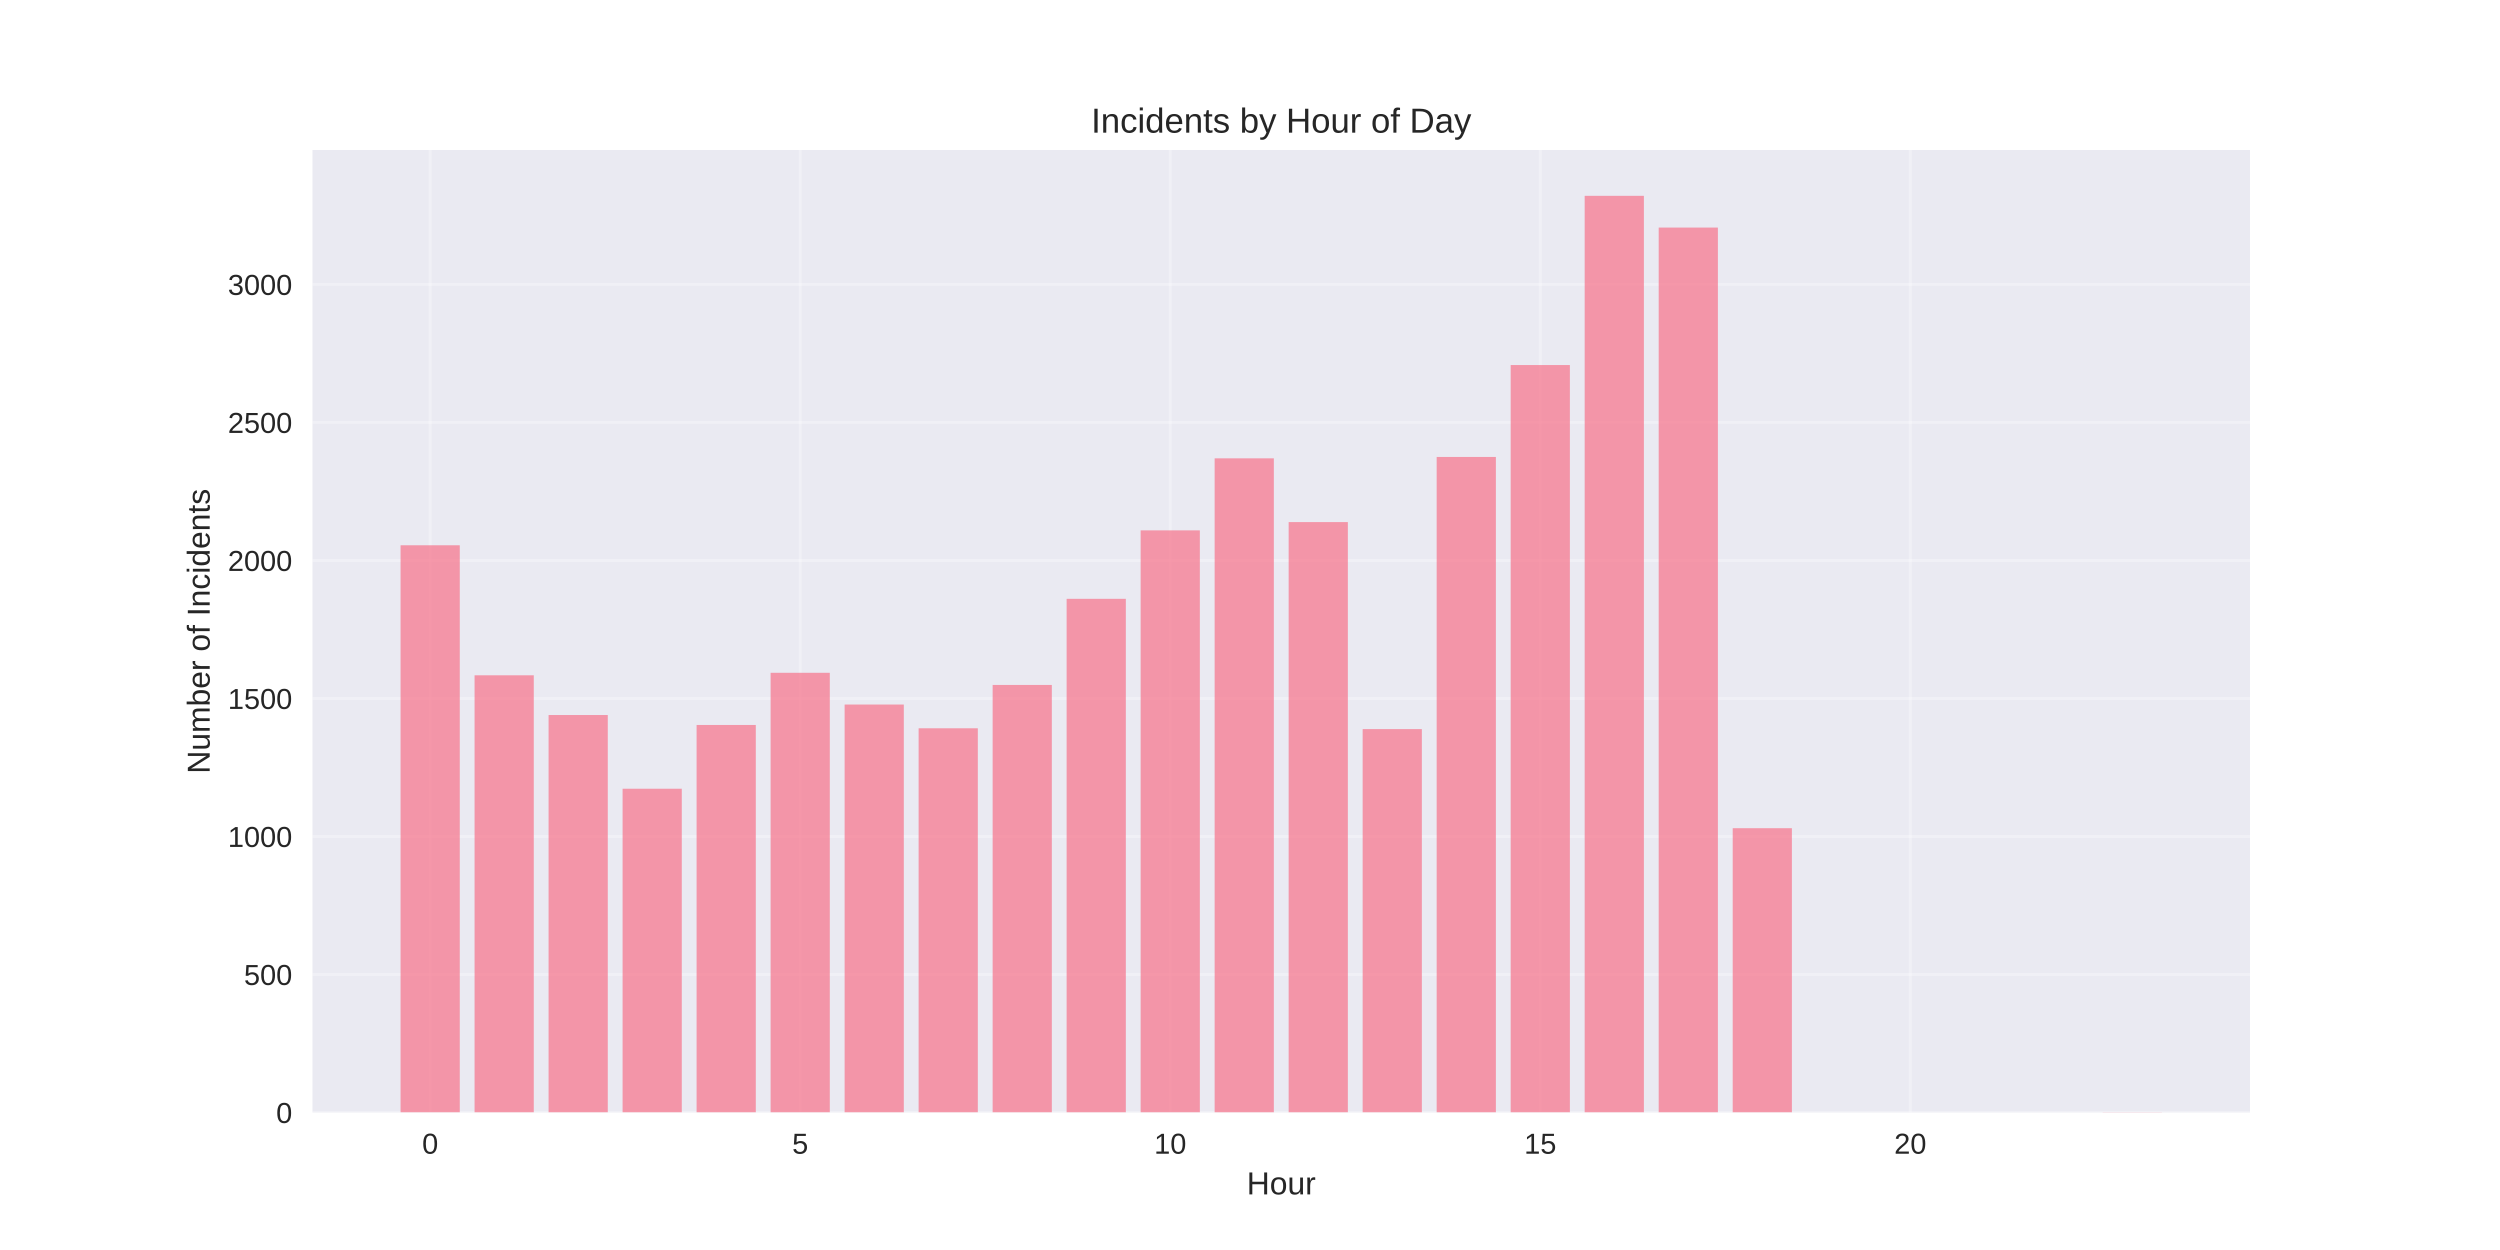
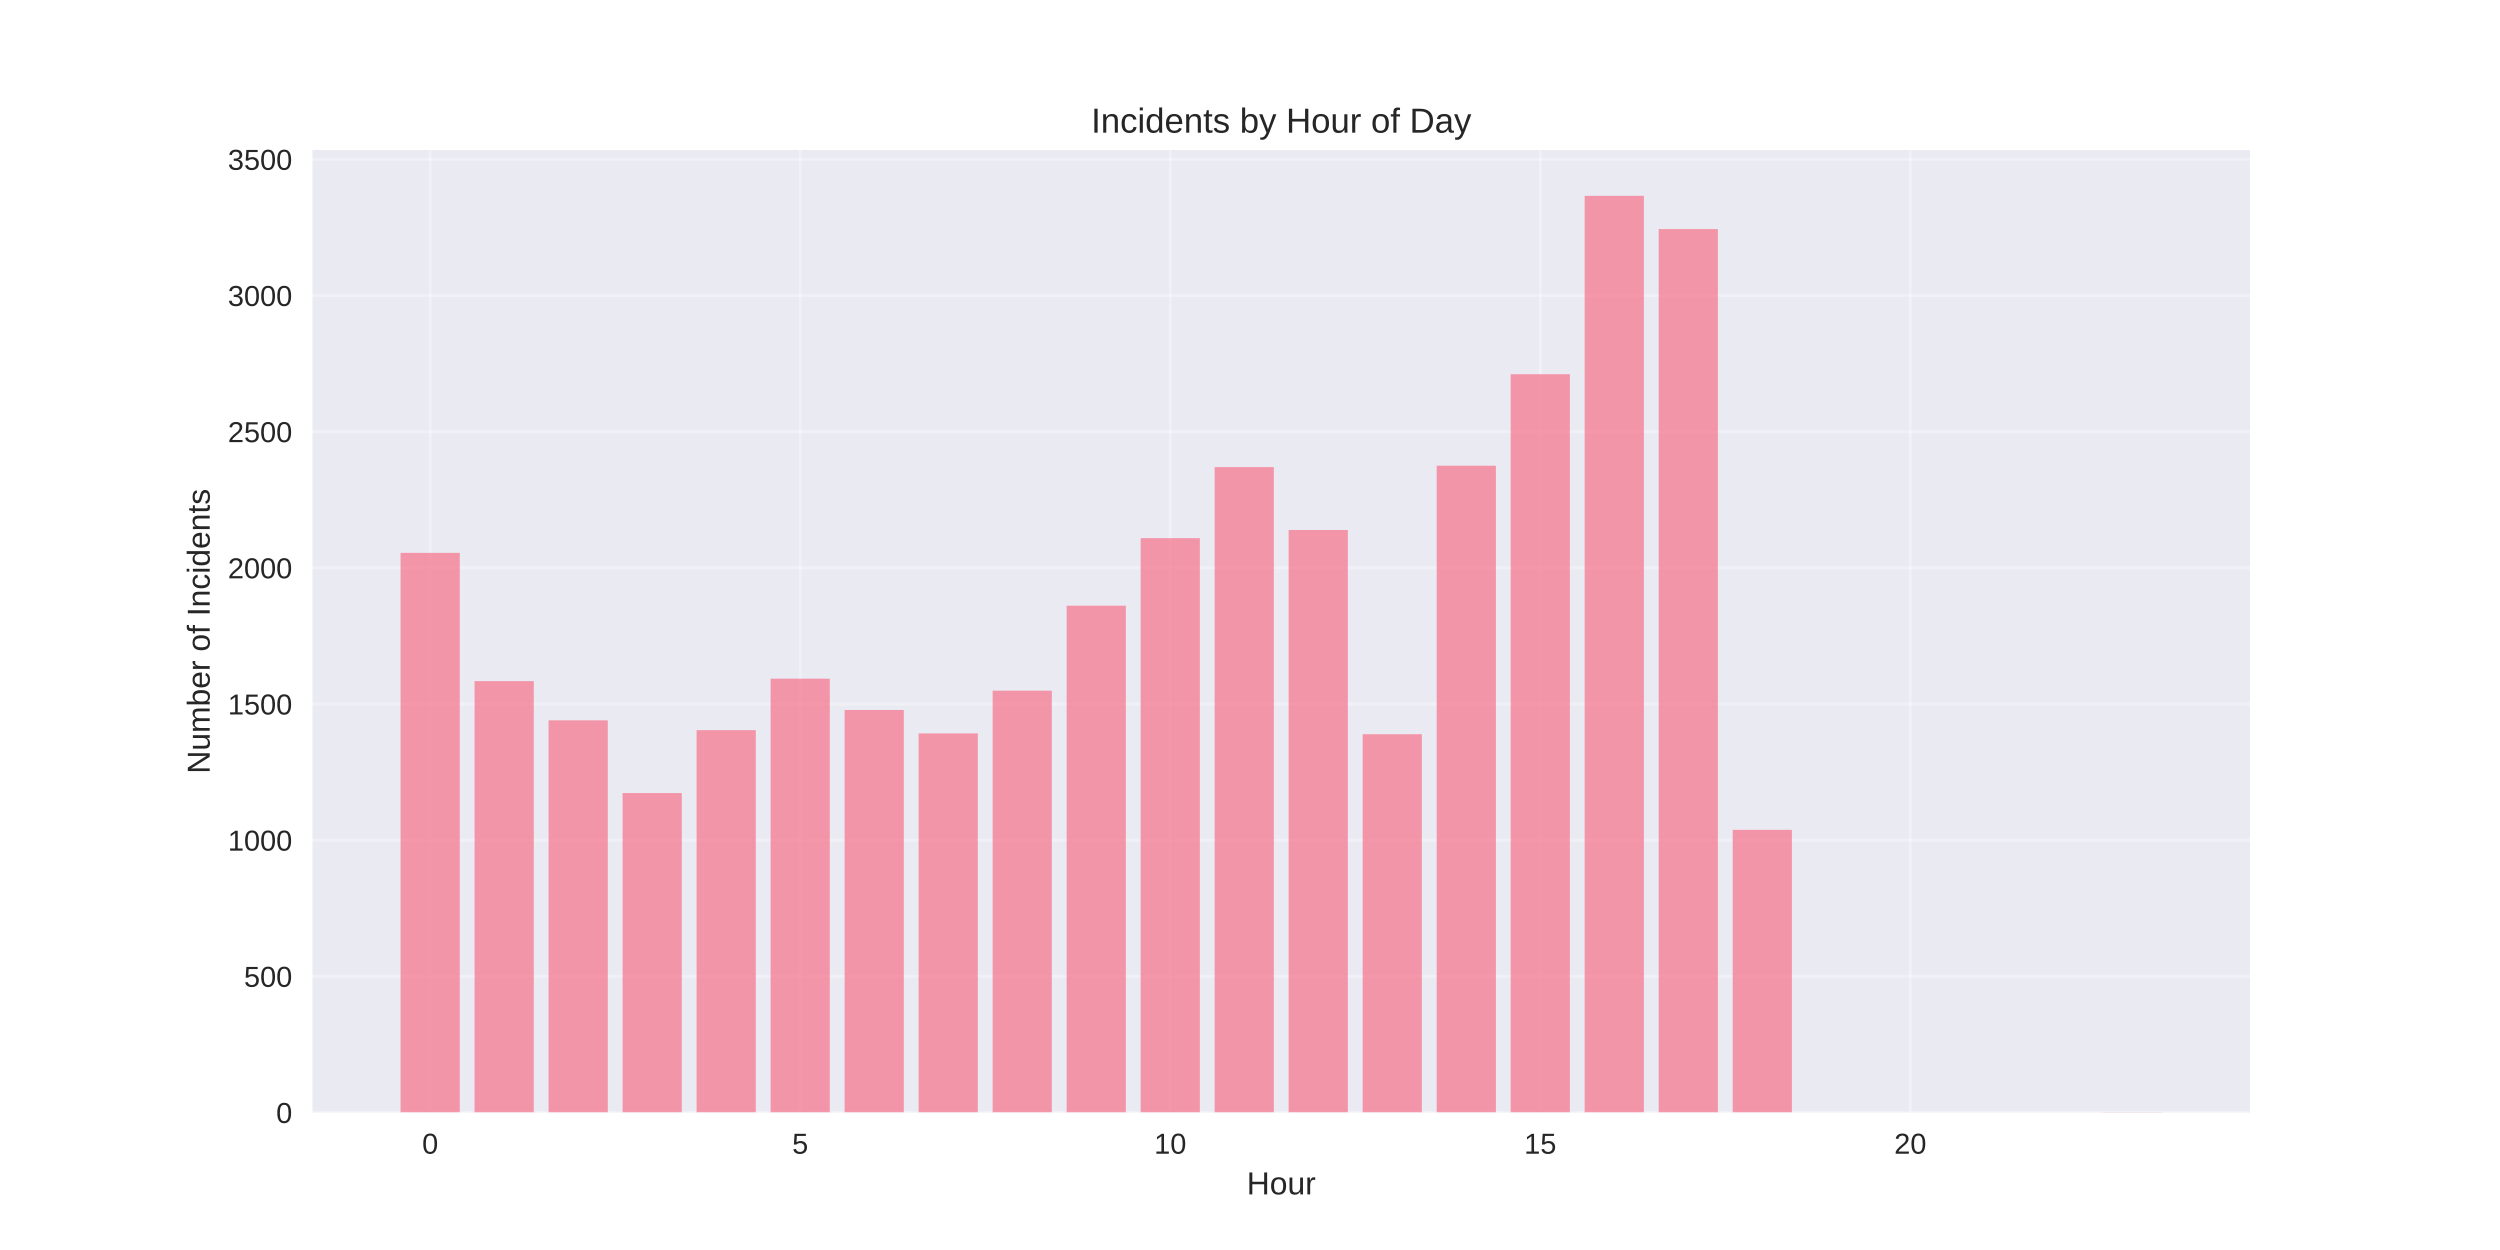
<svg xmlns="http://www.w3.org/2000/svg" width="864pt" height="432pt" viewBox="0 0 864 432" version="1.1">
  <defs>
    <style type="text/css">*{stroke-linejoin: round; stroke-linecap: butt}</style>
  </defs>
  <g id="figure_1">
    <g id="patch_1">
      <path d="M 0 432  L 864 432  L 864 0  L 0 0  z " style="fill: #ffffff" />
    </g>
    <g id="axes_1">
      <g id="patch_2">
        <path d="M 108 384.48  L 777.6 384.48  L 777.6 51.84  L 108 51.84  z " style="fill: #eaeaf2" />
      </g>
      <g id="matplotlib.axis_1">
        <g id="xtick_1">
          <g id="line2d_1">
-             <path d="M 148.667 384.48  L 148.667 51.84  " clip-path="url(#p6c30c215dc)" style="fill: none; stroke: #ffffff; stroke-opacity: 0.3; stroke-linecap: round" />
+             <path d="M 148.667 384.48  L 148.667 51.84  " clip-path="url(#pab341eed65)" style="fill: none; stroke: #ffffff; stroke-opacity: 0.3; stroke-linecap: round" />
          </g>
          <g id="line2d_2" />
          <g id="text_1">
            <text style="fill: #262626; font: 10px 'Arial', 'Liberation Sans', 'DejaVu Sans', 'Bitstream Vera Sans', sans-serif; text-anchor: middle" x="148.667" y="398.727" transform="rotate(-0 148.6671 398.7269)">0</text>
          </g>
        </g>
        <g id="xtick_2">
          <g id="line2d_3">
-             <path d="M 276.551 384.48  L 276.551 51.84  " clip-path="url(#p6c30c215dc)" style="fill: none; stroke: #ffffff; stroke-opacity: 0.3; stroke-linecap: round" />
+             <path d="M 276.551 384.48  L 276.551 51.84  " clip-path="url(#pab341eed65)" style="fill: none; stroke: #ffffff; stroke-opacity: 0.3; stroke-linecap: round" />
          </g>
          <g id="line2d_4" />
          <g id="text_2">
            <text style="fill: #262626; font: 10px 'Arial', 'Liberation Sans', 'DejaVu Sans', 'Bitstream Vera Sans', sans-serif; text-anchor: middle" x="276.551" y="398.727" transform="rotate(-0 276.551 398.7269)">5</text>
          </g>
        </g>
        <g id="xtick_3">
          <g id="line2d_5">
-             <path d="M 404.435 384.48  L 404.435 51.84  " clip-path="url(#p6c30c215dc)" style="fill: none; stroke: #ffffff; stroke-opacity: 0.3; stroke-linecap: round" />
+             <path d="M 404.435 384.48  L 404.435 51.84  " clip-path="url(#pab341eed65)" style="fill: none; stroke: #ffffff; stroke-opacity: 0.3; stroke-linecap: round" />
          </g>
          <g id="line2d_6" />
          <g id="text_3">
            <text style="fill: #262626; font: 10px 'Arial', 'Liberation Sans', 'DejaVu Sans', 'Bitstream Vera Sans', sans-serif; text-anchor: middle" x="404.435" y="398.727" transform="rotate(-0 404.4348 398.7269)">10</text>
          </g>
        </g>
        <g id="xtick_4">
          <g id="line2d_7">
-             <path d="M 532.319 384.48  L 532.319 51.84  " clip-path="url(#p6c30c215dc)" style="fill: none; stroke: #ffffff; stroke-opacity: 0.3; stroke-linecap: round" />
+             <path d="M 532.319 384.48  L 532.319 51.84  " clip-path="url(#pab341eed65)" style="fill: none; stroke: #ffffff; stroke-opacity: 0.3; stroke-linecap: round" />
          </g>
          <g id="line2d_8" />
          <g id="text_4">
            <text style="fill: #262626; font: 10px 'Arial', 'Liberation Sans', 'DejaVu Sans', 'Bitstream Vera Sans', sans-serif; text-anchor: middle" x="532.319" y="398.727" transform="rotate(-0 532.3187 398.7269)">15</text>
          </g>
        </g>
        <g id="xtick_5">
          <g id="line2d_9">
-             <path d="M 660.203 384.48  L 660.203 51.84  " clip-path="url(#p6c30c215dc)" style="fill: none; stroke: #ffffff; stroke-opacity: 0.3; stroke-linecap: round" />
+             <path d="M 660.203 384.48  L 660.203 51.84  " clip-path="url(#pab341eed65)" style="fill: none; stroke: #ffffff; stroke-opacity: 0.3; stroke-linecap: round" />
          </g>
          <g id="line2d_10" />
          <g id="text_5">
            <text style="fill: #262626; font: 10px 'Arial', 'Liberation Sans', 'DejaVu Sans', 'Bitstream Vera Sans', sans-serif; text-anchor: middle" x="660.203" y="398.727" transform="rotate(-0 660.2026 398.7269)">20</text>
          </g>
        </g>
        <g id="text_6">
          <text style="fill: #262626; font: 11px 'Arial', 'Liberation Sans', 'DejaVu Sans', 'Bitstream Vera Sans', sans-serif; text-anchor: middle" x="442.8" y="412.773" transform="rotate(-0 442.8 412.7734)">Hour</text>
        </g>
      </g>
      <g id="matplotlib.axis_2">
        <g id="ytick_1">
          <g id="line2d_11">
-             <path d="M 108 384.48  L 777.6 384.48  " clip-path="url(#p6c30c215dc)" style="fill: none; stroke: #ffffff; stroke-opacity: 0.3; stroke-linecap: round" />
+             <path d="M 108 384.48  L 777.6 384.48  " clip-path="url(#pab341eed65)" style="fill: none; stroke: #ffffff; stroke-opacity: 0.3; stroke-linecap: round" />
          </g>
          <g id="line2d_12" />
          <g id="text_7">
            <text style="fill: #262626; font: 10px 'Arial', 'Liberation Sans', 'DejaVu Sans', 'Bitstream Vera Sans', sans-serif; text-anchor: end" x="101" y="388.103" transform="rotate(-0 101 388.1034)">0</text>
          </g>
        </g>
        <g id="ytick_2">
          <g id="line2d_13">
-             <path d="M 108 336.784  L 777.6 336.784  " clip-path="url(#p6c30c215dc)" style="fill: none; stroke: #ffffff; stroke-opacity: 0.3; stroke-linecap: round" />
+             <path d="M 108 337.421  L 777.6 337.421  " clip-path="url(#pab341eed65)" style="fill: none; stroke: #ffffff; stroke-opacity: 0.3; stroke-linecap: round" />
          </g>
          <g id="line2d_14" />
          <g id="text_8">
-             <text style="fill: #262626; font: 10px 'Arial', 'Liberation Sans', 'DejaVu Sans', 'Bitstream Vera Sans', sans-serif; text-anchor: end" x="101" y="340.407" transform="rotate(-0 101 340.407)">500</text>
+             <text style="fill: #262626; font: 10px 'Arial', 'Liberation Sans', 'DejaVu Sans', 'Bitstream Vera Sans', sans-serif; text-anchor: end" x="101" y="341.045" transform="rotate(-0 101 341.0446)">500</text>
          </g>
        </g>
        <g id="ytick_3">
          <g id="line2d_15">
-             <path d="M 108 289.087  L 777.6 289.087  " clip-path="url(#p6c30c215dc)" style="fill: none; stroke: #ffffff; stroke-opacity: 0.3; stroke-linecap: round" />
+             <path d="M 108 290.362  L 777.6 290.362  " clip-path="url(#pab341eed65)" style="fill: none; stroke: #ffffff; stroke-opacity: 0.3; stroke-linecap: round" />
          </g>
          <g id="line2d_16" />
          <g id="text_9">
-             <text style="fill: #262626; font: 10px 'Arial', 'Liberation Sans', 'DejaVu Sans', 'Bitstream Vera Sans', sans-serif; text-anchor: end" x="101" y="292.71" transform="rotate(-0 101 292.7105)">1000</text>
+             <text style="fill: #262626; font: 10px 'Arial', 'Liberation Sans', 'DejaVu Sans', 'Bitstream Vera Sans', sans-serif; text-anchor: end" x="101" y="293.986" transform="rotate(-0 101 293.9858)">1000</text>
          </g>
        </g>
        <g id="ytick_4">
          <g id="line2d_17">
-             <path d="M 108 241.391  L 777.6 241.391  " clip-path="url(#p6c30c215dc)" style="fill: none; stroke: #ffffff; stroke-opacity: 0.3; stroke-linecap: round" />
+             <path d="M 108 243.304  L 777.6 243.304  " clip-path="url(#pab341eed65)" style="fill: none; stroke: #ffffff; stroke-opacity: 0.3; stroke-linecap: round" />
          </g>
          <g id="line2d_18" />
          <g id="text_10">
-             <text style="fill: #262626; font: 10px 'Arial', 'Liberation Sans', 'DejaVu Sans', 'Bitstream Vera Sans', sans-serif; text-anchor: end" x="101" y="245.014" transform="rotate(-0 101 245.014)">1500</text>
+             <text style="fill: #262626; font: 10px 'Arial', 'Liberation Sans', 'DejaVu Sans', 'Bitstream Vera Sans', sans-serif; text-anchor: end" x="101" y="246.927" transform="rotate(-0 101 246.927)">1500</text>
          </g>
        </g>
        <g id="ytick_5">
          <g id="line2d_19">
-             <path d="M 108 193.694  L 777.6 193.694  " clip-path="url(#p6c30c215dc)" style="fill: none; stroke: #ffffff; stroke-opacity: 0.3; stroke-linecap: round" />
+             <path d="M 108 196.245  L 777.6 196.245  " clip-path="url(#pab341eed65)" style="fill: none; stroke: #ffffff; stroke-opacity: 0.3; stroke-linecap: round" />
          </g>
          <g id="line2d_20" />
          <g id="text_11">
-             <text style="fill: #262626; font: 10px 'Arial', 'Liberation Sans', 'DejaVu Sans', 'Bitstream Vera Sans', sans-serif; text-anchor: end" x="101" y="197.318" transform="rotate(-0 101 197.3175)">2000</text>
+             <text style="fill: #262626; font: 10px 'Arial', 'Liberation Sans', 'DejaVu Sans', 'Bitstream Vera Sans', sans-serif; text-anchor: end" x="101" y="199.868" transform="rotate(-0 101 199.8681)">2000</text>
          </g>
        </g>
        <g id="ytick_6">
          <g id="line2d_21">
-             <path d="M 108 145.998  L 777.6 145.998  " clip-path="url(#p6c30c215dc)" style="fill: none; stroke: #ffffff; stroke-opacity: 0.3; stroke-linecap: round" />
+             <path d="M 108 149.186  L 777.6 149.186  " clip-path="url(#pab341eed65)" style="fill: none; stroke: #ffffff; stroke-opacity: 0.3; stroke-linecap: round" />
          </g>
          <g id="line2d_22" />
          <g id="text_12">
-             <text style="fill: #262626; font: 10px 'Arial', 'Liberation Sans', 'DejaVu Sans', 'Bitstream Vera Sans', sans-serif; text-anchor: end" x="101" y="149.621" transform="rotate(-0 101 149.6211)">2500</text>
+             <text style="fill: #262626; font: 10px 'Arial', 'Liberation Sans', 'DejaVu Sans', 'Bitstream Vera Sans', sans-serif; text-anchor: end" x="101" y="152.809" transform="rotate(-0 101 152.8093)">2500</text>
          </g>
        </g>
        <g id="ytick_7">
          <g id="line2d_23">
-             <path d="M 108 98.301  L 777.6 98.301  " clip-path="url(#p6c30c215dc)" style="fill: none; stroke: #ffffff; stroke-opacity: 0.3; stroke-linecap: round" />
+             <path d="M 108 102.127  L 777.6 102.127  " clip-path="url(#pab341eed65)" style="fill: none; stroke: #ffffff; stroke-opacity: 0.3; stroke-linecap: round" />
          </g>
          <g id="line2d_24" />
          <g id="text_13">
-             <text style="fill: #262626; font: 10px 'Arial', 'Liberation Sans', 'DejaVu Sans', 'Bitstream Vera Sans', sans-serif; text-anchor: end" x="101" y="101.925" transform="rotate(-0 101 101.9246)">3000</text>
-           </g>
-         </g>
-         <g id="text_14">
+             <text style="fill: #262626; font: 10px 'Arial', 'Liberation Sans', 'DejaVu Sans', 'Bitstream Vera Sans', sans-serif; text-anchor: end" x="101" y="105.75" transform="rotate(-0 101 105.7505)">3000</text>
+           </g>
+         </g>
+         <g id="ytick_8">
+           <g id="line2d_25">
+             <path d="M 108 55.068  L 777.6 55.068  " clip-path="url(#pab341eed65)" style="fill: none; stroke: #ffffff; stroke-opacity: 0.3; stroke-linecap: round" />
+           </g>
+           <g id="line2d_26" />
+           <g id="text_14">
+             <text style="fill: #262626; font: 10px 'Arial', 'Liberation Sans', 'DejaVu Sans', 'Bitstream Vera Sans', sans-serif; text-anchor: end" x="101" y="58.692" transform="rotate(-0 101 58.69167)">3500</text>
+           </g>
+         </g>
+         <g id="text_15">
          <text style="fill: #262626; font: 11px 'Arial', 'Liberation Sans', 'DejaVu Sans', 'Bitstream Vera Sans', sans-serif; text-anchor: middle" x="72.474" y="218.16" transform="rotate(-90 72.47375 218.16)">Number of Incidents</text>
        </g>
      </g>
      <g id="patch_3">
-         <path d="M 138.436 384.48  L 158.898 384.48  L 158.898 188.447  L 138.436 188.447  z " clip-path="url(#p6c30c215dc)" style="fill: #f77189; opacity: 0.7" />
+         <path d="M 138.436 384.48  L 158.898 384.48  L 158.898 191.068  L 138.436 191.068  z " clip-path="url(#pab341eed65)" style="fill: #f77189; opacity: 0.7" />
      </g>
      <g id="patch_4">
-         <path d="M 164.013 384.48  L 184.475 384.48  L 184.475 233.378  L 164.013 233.378  z " clip-path="url(#p6c30c215dc)" style="fill: #f77189; opacity: 0.7" />
+         <path d="M 164.013 384.48  L 184.475 384.48  L 184.475 235.398  L 164.013 235.398  z " clip-path="url(#pab341eed65)" style="fill: #f77189; opacity: 0.7" />
      </g>
      <g id="patch_5">
-         <path d="M 189.59 384.48  L 210.051 384.48  L 210.051 247.114  L 189.59 247.114  z " clip-path="url(#p6c30c215dc)" style="fill: #f77189; opacity: 0.7" />
+         <path d="M 189.59 384.48  L 210.051 384.48  L 210.051 248.951  L 189.59 248.951  z " clip-path="url(#pab341eed65)" style="fill: #f77189; opacity: 0.7" />
      </g>
      <g id="patch_6">
-         <path d="M 215.167 384.48  L 235.628 384.48  L 235.628 272.584  L 215.167 272.584  z " clip-path="url(#p6c30c215dc)" style="fill: #f77189; opacity: 0.7" />
+         <path d="M 215.167 384.48  L 235.628 384.48  L 235.628 274.08  L 215.167 274.08  z " clip-path="url(#pab341eed65)" style="fill: #f77189; opacity: 0.7" />
      </g>
      <g id="patch_7">
-         <path d="M 240.743 384.48  L 261.205 384.48  L 261.205 250.548  L 240.743 250.548  z " clip-path="url(#p6c30c215dc)" style="fill: #f77189; opacity: 0.7" />
+         <path d="M 240.743 384.48  L 261.205 384.48  L 261.205 252.339  L 240.743 252.339  z " clip-path="url(#pab341eed65)" style="fill: #f77189; opacity: 0.7" />
      </g>
      <g id="patch_8">
-         <path d="M 266.32 384.48  L 286.782 384.48  L 286.782 232.519  L 266.32 232.519  z " clip-path="url(#p6c30c215dc)" style="fill: #f77189; opacity: 0.7" />
+         <path d="M 266.32 384.48  L 286.782 384.48  L 286.782 234.551  L 266.32 234.551  z " clip-path="url(#pab341eed65)" style="fill: #f77189; opacity: 0.7" />
      </g>
      <g id="patch_9">
-         <path d="M 291.897 384.48  L 312.358 384.48  L 312.358 243.489  L 291.897 243.489  z " clip-path="url(#p6c30c215dc)" style="fill: #f77189; opacity: 0.7" />
+         <path d="M 291.897 384.48  L 312.358 384.48  L 312.358 245.374  L 291.897 245.374  z " clip-path="url(#pab341eed65)" style="fill: #f77189; opacity: 0.7" />
      </g>
      <g id="patch_10">
-         <path d="M 317.474 384.48  L 337.935 384.48  L 337.935 251.693  L 317.474 251.693  z " clip-path="url(#p6c30c215dc)" style="fill: #f77189; opacity: 0.7" />
+         <path d="M 317.474 384.48  L 337.935 384.48  L 337.935 253.468  L 317.474 253.468  z " clip-path="url(#pab341eed65)" style="fill: #f77189; opacity: 0.7" />
      </g>
      <g id="patch_11">
-         <path d="M 343.051 384.48  L 363.512 384.48  L 363.512 236.716  L 343.051 236.716  z " clip-path="url(#p6c30c215dc)" style="fill: #f77189; opacity: 0.7" />
+         <path d="M 343.051 384.48  L 363.512 384.48  L 363.512 238.692  L 343.051 238.692  z " clip-path="url(#pab341eed65)" style="fill: #f77189; opacity: 0.7" />
      </g>
      <g id="patch_12">
-         <path d="M 368.627 384.48  L 389.089 384.48  L 389.089 206.954  L 368.627 206.954  z " clip-path="url(#p6c30c215dc)" style="fill: #f77189; opacity: 0.7" />
+         <path d="M 368.627 384.48  L 389.089 384.48  L 389.089 209.327  L 368.627 209.327  z " clip-path="url(#pab341eed65)" style="fill: #f77189; opacity: 0.7" />
      </g>
      <g id="patch_13">
-         <path d="M 394.204 384.48  L 414.666 384.48  L 414.666 183.296  L 394.204 183.296  z " clip-path="url(#p6c30c215dc)" style="fill: #f77189; opacity: 0.7" />
+         <path d="M 394.204 384.48  L 414.666 384.48  L 414.666 185.986  L 394.204 185.986  z " clip-path="url(#pab341eed65)" style="fill: #f77189; opacity: 0.7" />
      </g>
      <g id="patch_14">
-         <path d="M 419.781 384.48  L 440.242 384.48  L 440.242 158.399  L 419.781 158.399  z " clip-path="url(#p6c30c215dc)" style="fill: #f77189; opacity: 0.7" />
+         <path d="M 419.781 384.48  L 440.242 384.48  L 440.242 161.421  L 419.781 161.421  z " clip-path="url(#pab341eed65)" style="fill: #f77189; opacity: 0.7" />
      </g>
      <g id="patch_15">
-         <path d="M 445.358 384.48  L 465.819 384.48  L 465.819 180.434  L 445.358 180.434  z " clip-path="url(#p6c30c215dc)" style="fill: #f77189; opacity: 0.7" />
+         <path d="M 445.358 384.48  L 465.819 384.48  L 465.819 183.162  L 445.358 183.162  z " clip-path="url(#pab341eed65)" style="fill: #f77189; opacity: 0.7" />
      </g>
      <g id="patch_16">
-         <path d="M 470.934 384.48  L 491.396 384.48  L 491.396 251.979  L 470.934 251.979  z " clip-path="url(#p6c30c215dc)" style="fill: #f77189; opacity: 0.7" />
+         <path d="M 470.934 384.48  L 491.396 384.48  L 491.396 253.751  L 470.934 253.751  z " clip-path="url(#pab341eed65)" style="fill: #f77189; opacity: 0.7" />
      </g>
      <g id="patch_17">
-         <path d="M 496.511 384.48  L 516.973 384.48  L 516.973 157.922  L 496.511 157.922  z " clip-path="url(#p6c30c215dc)" style="fill: #f77189; opacity: 0.7" />
+         <path d="M 496.511 384.48  L 516.973 384.48  L 516.973 160.951  L 496.511 160.951  z " clip-path="url(#pab341eed65)" style="fill: #f77189; opacity: 0.7" />
      </g>
      <g id="patch_18">
-         <path d="M 522.088 384.48  L 542.549 384.48  L 542.549 126.156  L 522.088 126.156  z " clip-path="url(#p6c30c215dc)" style="fill: #f77189; opacity: 0.7" />
+         <path d="M 522.088 384.48  L 542.549 384.48  L 542.549 129.327  L 522.088 129.327  z " clip-path="url(#pab341eed65)" style="fill: #f77189; opacity: 0.7" />
      </g>
      <g id="patch_19">
-         <path d="M 547.665 384.48  L 568.126 384.48  L 568.126 67.68  L 547.665 67.68  z " clip-path="url(#p6c30c215dc)" style="fill: #f77189; opacity: 0.7" />
+         <path d="M 547.665 384.48  L 568.126 384.48  L 568.126 67.68  L 547.665 67.68  z " clip-path="url(#pab341eed65)" style="fill: #f77189; opacity: 0.7" />
      </g>
      <g id="patch_20">
-         <path d="M 573.242 384.48  L 593.703 384.48  L 593.703 78.65  L 573.242 78.65  z " clip-path="url(#p6c30c215dc)" style="fill: #f77189; opacity: 0.7" />
+         <path d="M 573.242 384.48  L 593.703 384.48  L 593.703 79.162  L 573.242 79.162  z " clip-path="url(#pab341eed65)" style="fill: #f77189; opacity: 0.7" />
      </g>
      <g id="patch_21">
-         <path d="M 598.818 384.48  L 619.28 384.48  L 619.28 286.225  L 598.818 286.225  z " clip-path="url(#p6c30c215dc)" style="fill: #f77189; opacity: 0.7" />
+         <path d="M 598.818 384.48  L 619.28 384.48  L 619.28 286.786  L 598.818 286.786  z " clip-path="url(#pab341eed65)" style="fill: #f77189; opacity: 0.7" />
      </g>
      <g id="patch_22">
-         <path d="M 726.702 384.48  L 747.164 384.48  L 747.164 384.385  L 726.702 384.385  z " clip-path="url(#p6c30c215dc)" style="fill: #f77189; opacity: 0.7" />
+         <path d="M 726.702 384.48  L 747.164 384.48  L 747.164 384.386  L 726.702 384.386  z " clip-path="url(#pab341eed65)" style="fill: #f77189; opacity: 0.7" />
      </g>
      <g id="patch_23">
        <path d="M 108 384.48  L 108 51.84  " style="fill: none" />
      </g>
      <g id="patch_24">
        <path d="M 777.6 384.48  L 777.6 51.84  " style="fill: none" />
      </g>
      <g id="patch_25">
        <path d="M 108 384.48  L 777.6 384.48  " style="fill: none" />
      </g>
      <g id="patch_26">
        <path d="M 108 51.84  L 777.6 51.84  " style="fill: none" />
      </g>
-       <g id="text_15">
+       <g id="text_16">
        <text style="fill: #262626; font: 12px 'Arial', 'Liberation Sans', 'DejaVu Sans', 'Bitstream Vera Sans', sans-serif; text-anchor: middle" x="442.8" y="45.84" transform="rotate(-0 442.8 45.84)">Incidents by Hour of Day</text>
      </g>
    </g>
  </g>
  <defs>
-     <clipPath id="p6c30c215dc">
+     <clipPath id="pab341eed65">
      <rect x="108" y="51.84" width="669.6" height="332.64" />
    </clipPath>
  </defs>
</svg>
